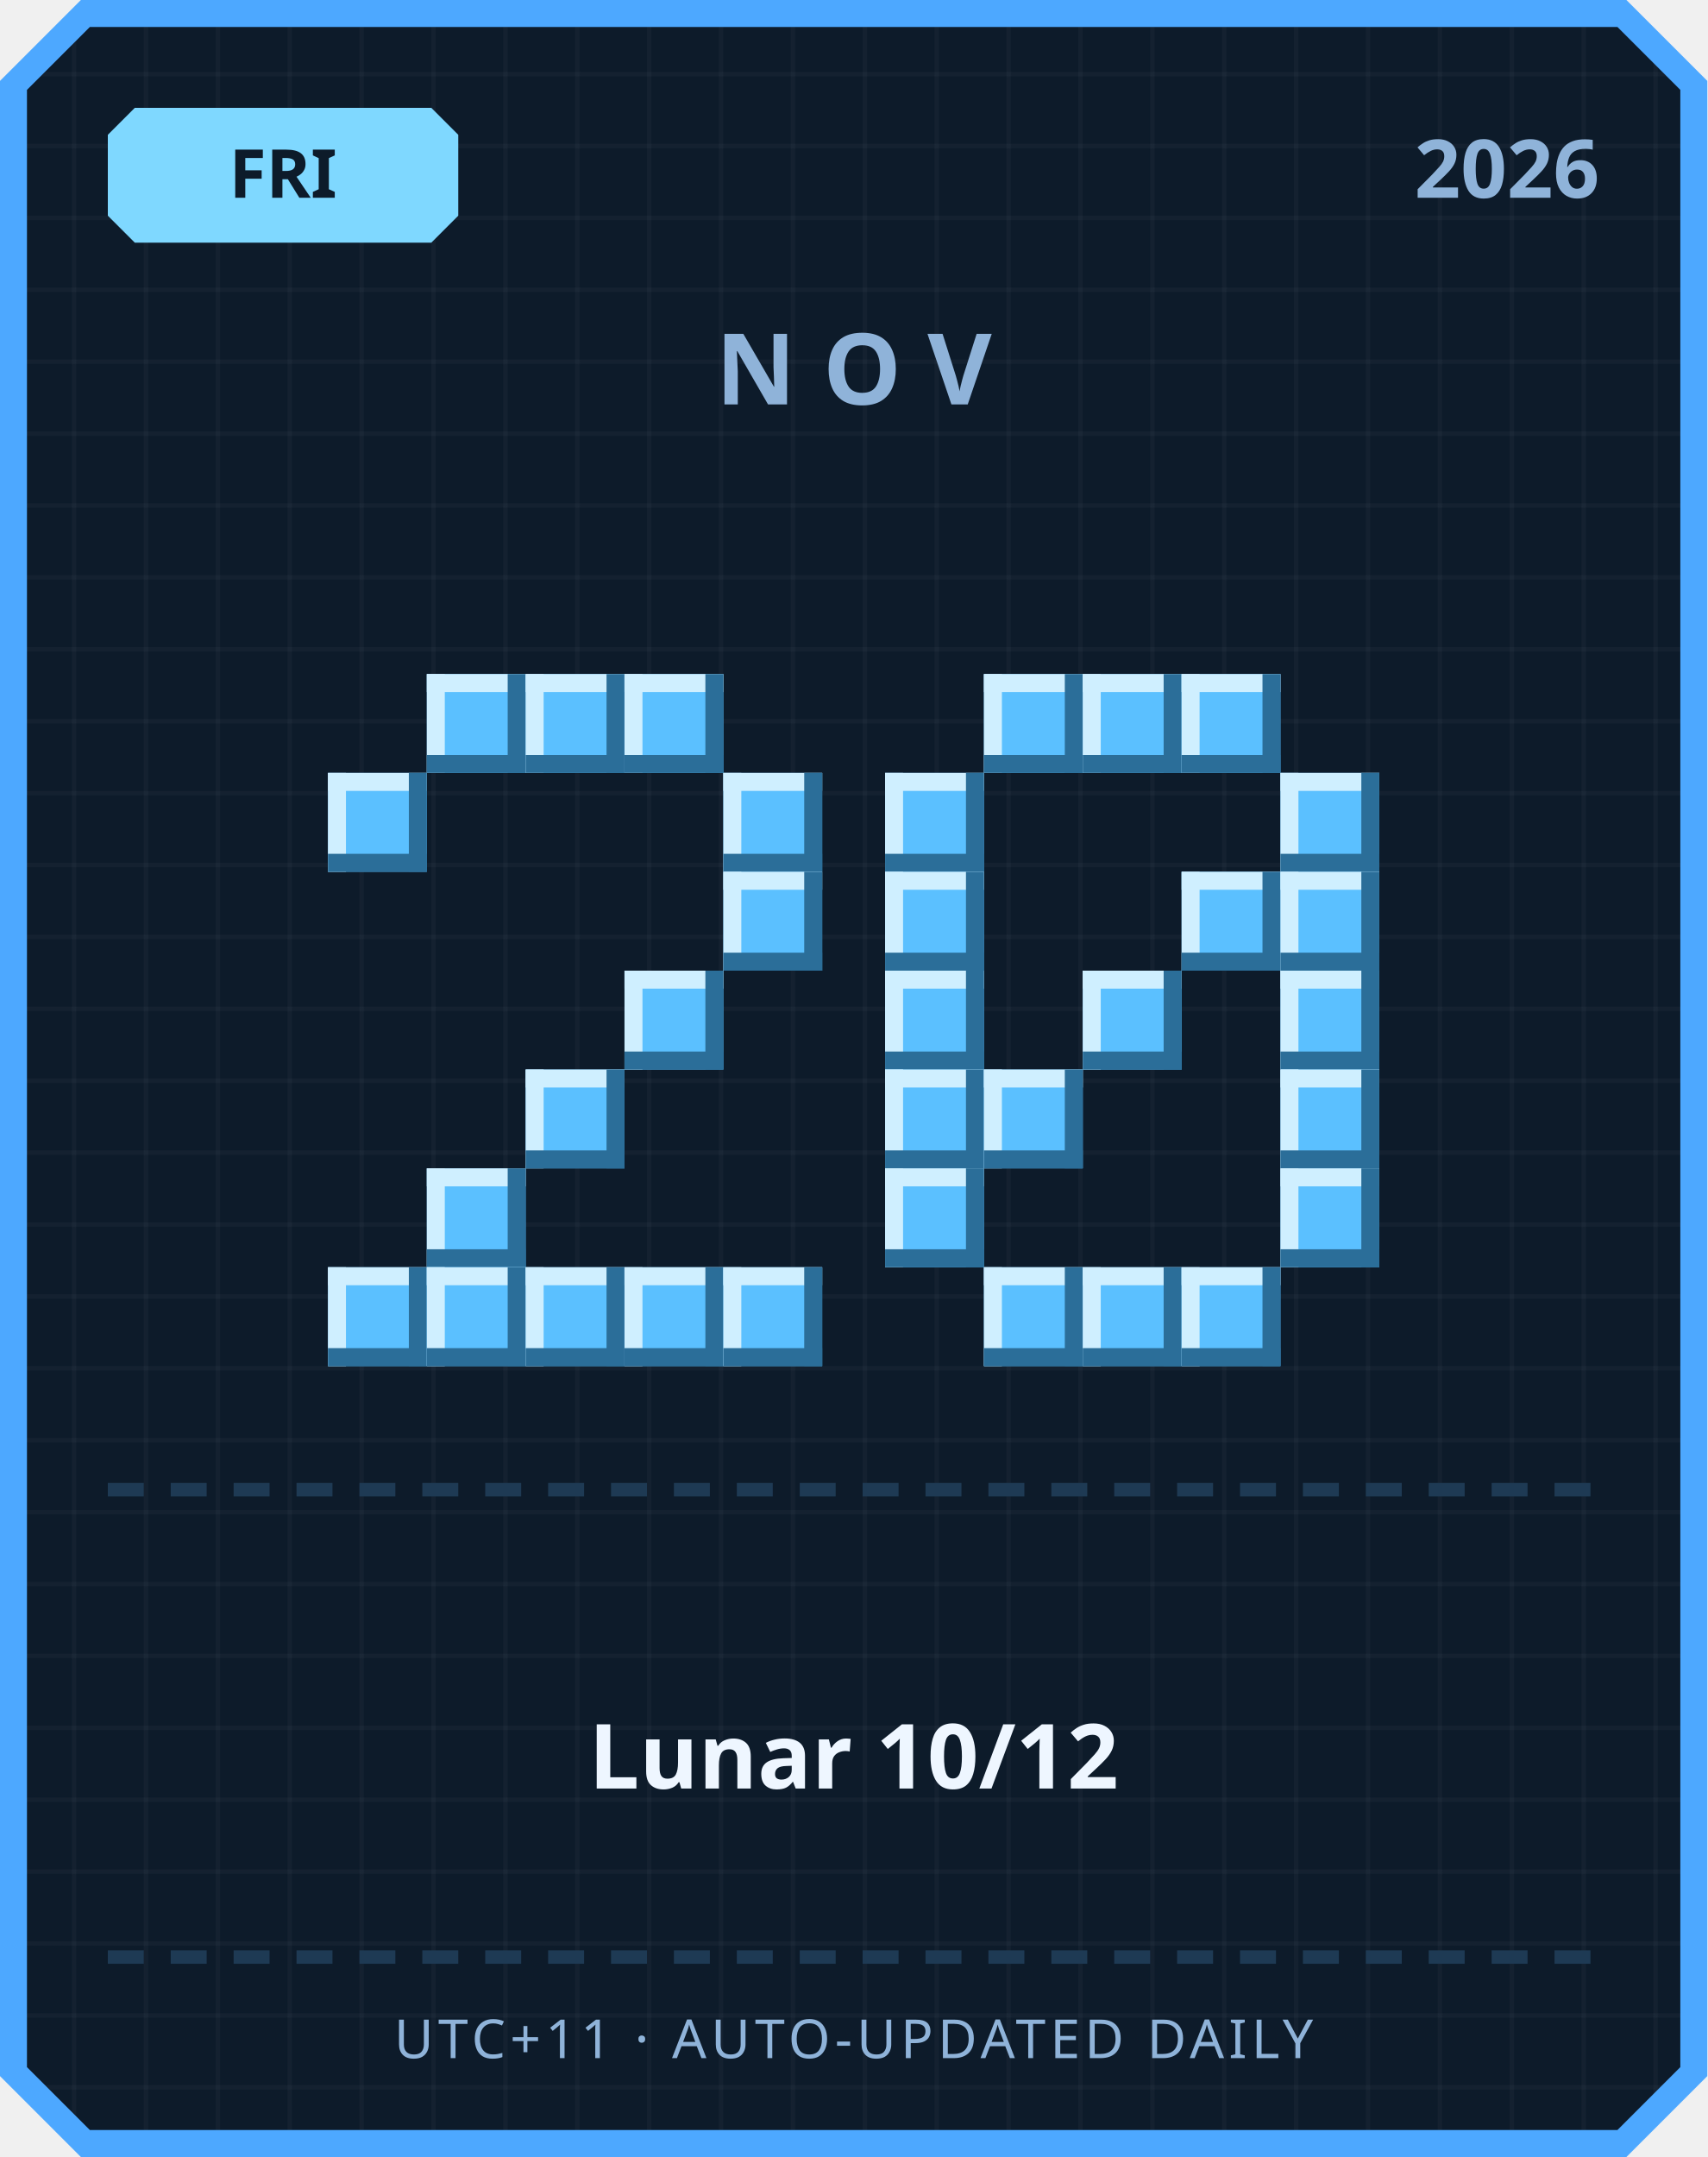
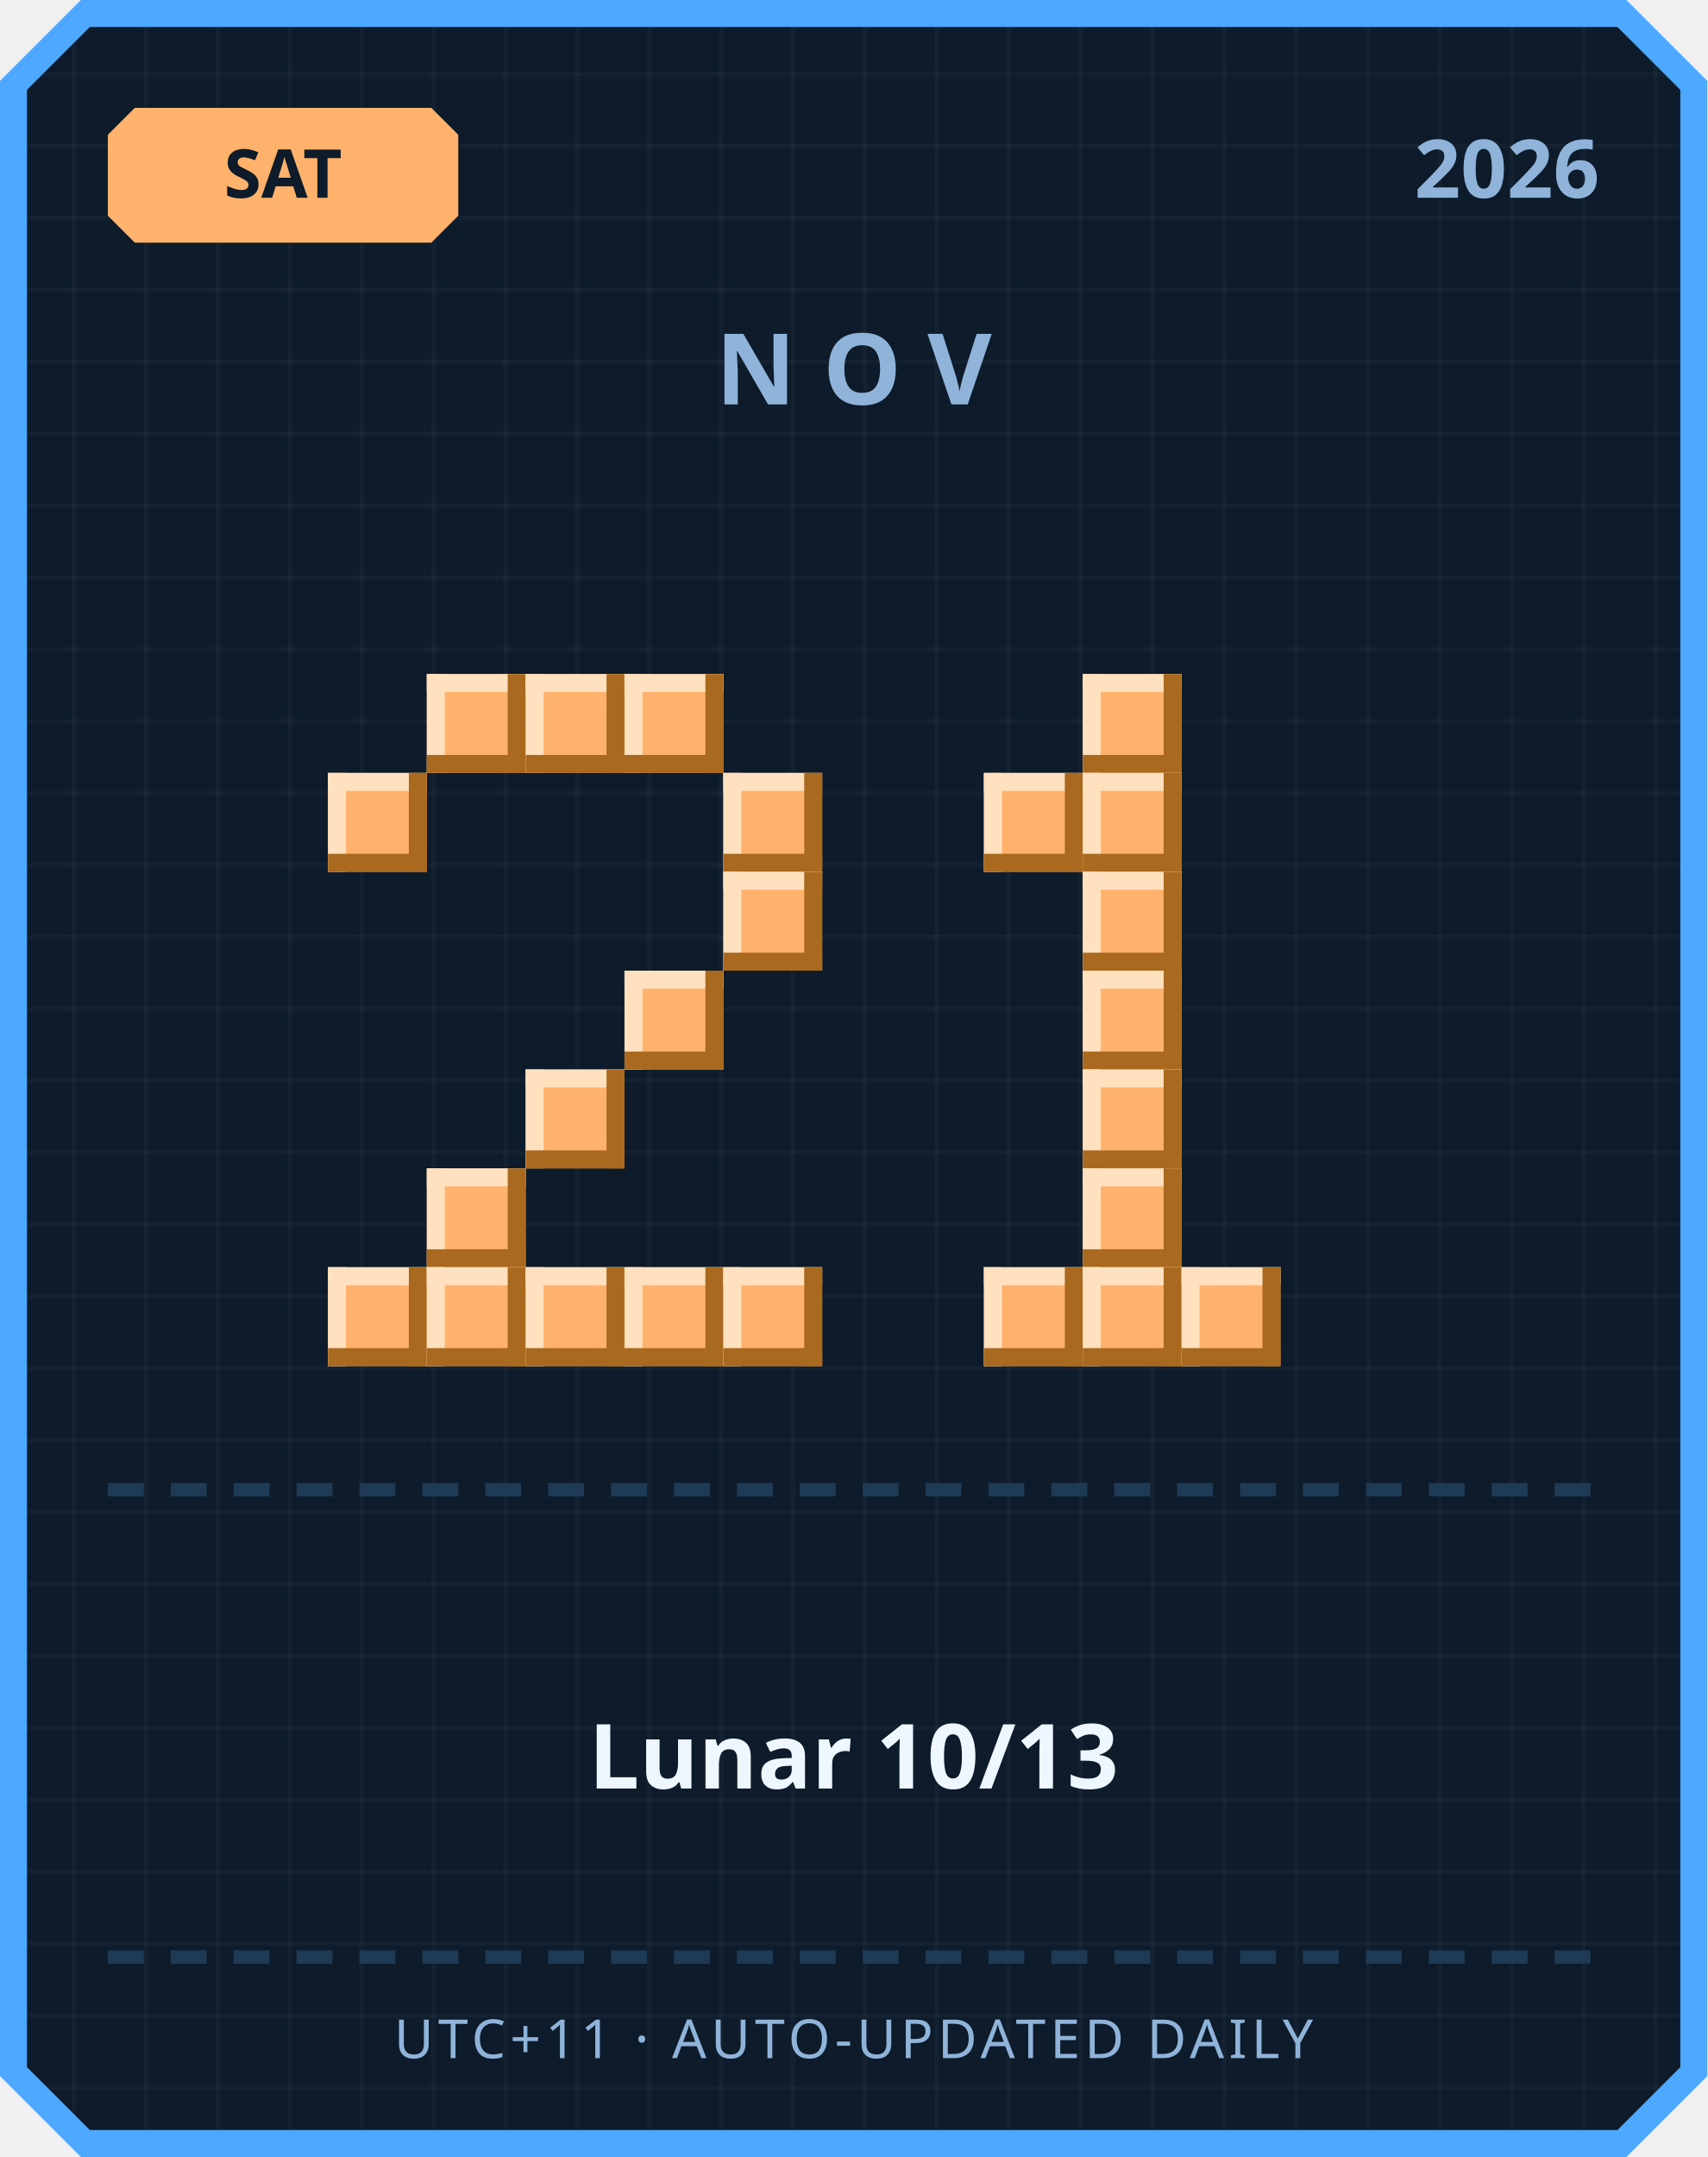
<svg xmlns="http://www.w3.org/2000/svg" width="380" height="480" viewBox="0 0 380 480">
  <defs>
    <pattern id="grid" width="16" height="16" patternUnits="userSpaceOnUse">
      <rect width="16" height="16" fill="#0d1b2a" />
      <rect width="1" height="16" fill="#ffffff" opacity="0.03" />
      <rect width="16" height="1" fill="#ffffff" opacity="0.03" />
    </pattern>
  </defs>
  <path d="M 18,0 L 362,0 L 380,18 L 380,462 L 362,480 L 18,480 L 0,462 L 0,18 Z" fill="#4da8ff" />
  <path d="M 20,6 L 360,6 L 374,20 L 374,460 L 360,474 L 20,474 L 6,460 L 6,20 Z" fill="url(#grid)" />
-   <path d="M 30,24 L 96,24 L 102,30 L 102,48 L 96,54 L 30,54 L 24,48 L 24,30 Z" fill="#7fd8ff" />
-   <text x="63" y="44" text-anchor="middle" font-family="'Segoe UI', sans-serif" font-size="15" font-weight="700" fill="#0d1b2a">FRI</text>
+   <path d="M 30,24 L 96,24 L 102,30 L 102,48 L 96,54 L 30,54 L 24,48 L 24,30 Z" fill="#ffb26b" />
+   <text x="63" y="44" text-anchor="middle" font-family="'Segoe UI', sans-serif" font-size="15" font-weight="700" fill="#0d1b2a">SAT</text>
  <text x="356" y="44" text-anchor="end" font-family="'Segoe UI', sans-serif" font-size="18" font-weight="700" fill="#8fb3d9">2026</text>
  <text x="190" y="90" text-anchor="middle" font-family="'Segoe UI', sans-serif" font-size="22" font-weight="700" letter-spacing="6" fill="#8fb3d9">NOV</text>
-   <rect x="95" y="150" width="22" height="22" fill="#5bc0ff" />
-   <rect x="95" y="150" width="22" height="4" fill="#cfefff" />
-   <rect x="95" y="150" width="4" height="22" fill="#cfefff" />
-   <rect x="95" y="168" width="22" height="4" fill="#2b6e99" />
-   <rect x="113" y="150" width="4" height="22" fill="#2b6e99" />
-   <rect x="117" y="150" width="22" height="22" fill="#5bc0ff" />
-   <rect x="117" y="150" width="22" height="4" fill="#cfefff" />
-   <rect x="117" y="150" width="4" height="22" fill="#cfefff" />
-   <rect x="117" y="168" width="22" height="4" fill="#2b6e99" />
-   <rect x="135" y="150" width="4" height="22" fill="#2b6e99" />
-   <rect x="139" y="150" width="22" height="22" fill="#5bc0ff" />
-   <rect x="139" y="150" width="22" height="4" fill="#cfefff" />
-   <rect x="139" y="150" width="4" height="22" fill="#cfefff" />
-   <rect x="139" y="168" width="22" height="4" fill="#2b6e99" />
-   <rect x="157" y="150" width="4" height="22" fill="#2b6e99" />
-   <rect x="73" y="172" width="22" height="22" fill="#5bc0ff" />
-   <rect x="73" y="172" width="22" height="4" fill="#cfefff" />
-   <rect x="73" y="172" width="4" height="22" fill="#cfefff" />
-   <rect x="73" y="190" width="22" height="4" fill="#2b6e99" />
-   <rect x="91" y="172" width="4" height="22" fill="#2b6e99" />
-   <rect x="161" y="172" width="22" height="22" fill="#5bc0ff" />
-   <rect x="161" y="172" width="22" height="4" fill="#cfefff" />
-   <rect x="161" y="172" width="4" height="22" fill="#cfefff" />
-   <rect x="161" y="190" width="22" height="4" fill="#2b6e99" />
-   <rect x="179" y="172" width="4" height="22" fill="#2b6e99" />
-   <rect x="161" y="194" width="22" height="22" fill="#5bc0ff" />
-   <rect x="161" y="194" width="22" height="4" fill="#cfefff" />
-   <rect x="161" y="194" width="4" height="22" fill="#cfefff" />
-   <rect x="161" y="212" width="22" height="4" fill="#2b6e99" />
-   <rect x="179" y="194" width="4" height="22" fill="#2b6e99" />
-   <rect x="139" y="216" width="22" height="22" fill="#5bc0ff" />
-   <rect x="139" y="216" width="22" height="4" fill="#cfefff" />
-   <rect x="139" y="216" width="4" height="22" fill="#cfefff" />
-   <rect x="139" y="234" width="22" height="4" fill="#2b6e99" />
-   <rect x="157" y="216" width="4" height="22" fill="#2b6e99" />
-   <rect x="117" y="238" width="22" height="22" fill="#5bc0ff" />
-   <rect x="117" y="238" width="22" height="4" fill="#cfefff" />
-   <rect x="117" y="238" width="4" height="22" fill="#cfefff" />
-   <rect x="117" y="256" width="22" height="4" fill="#2b6e99" />
-   <rect x="135" y="238" width="4" height="22" fill="#2b6e99" />
-   <rect x="95" y="260" width="22" height="22" fill="#5bc0ff" />
-   <rect x="95" y="260" width="22" height="4" fill="#cfefff" />
-   <rect x="95" y="260" width="4" height="22" fill="#cfefff" />
-   <rect x="95" y="278" width="22" height="4" fill="#2b6e99" />
-   <rect x="113" y="260" width="4" height="22" fill="#2b6e99" />
-   <rect x="73" y="282" width="22" height="22" fill="#5bc0ff" />
-   <rect x="73" y="282" width="22" height="4" fill="#cfefff" />
-   <rect x="73" y="282" width="4" height="22" fill="#cfefff" />
-   <rect x="73" y="300" width="22" height="4" fill="#2b6e99" />
-   <rect x="91" y="282" width="4" height="22" fill="#2b6e99" />
-   <rect x="95" y="282" width="22" height="22" fill="#5bc0ff" />
-   <rect x="95" y="282" width="22" height="4" fill="#cfefff" />
-   <rect x="95" y="282" width="4" height="22" fill="#cfefff" />
-   <rect x="95" y="300" width="22" height="4" fill="#2b6e99" />
-   <rect x="113" y="282" width="4" height="22" fill="#2b6e99" />
-   <rect x="117" y="282" width="22" height="22" fill="#5bc0ff" />
-   <rect x="117" y="282" width="22" height="4" fill="#cfefff" />
-   <rect x="117" y="282" width="4" height="22" fill="#cfefff" />
-   <rect x="117" y="300" width="22" height="4" fill="#2b6e99" />
-   <rect x="135" y="282" width="4" height="22" fill="#2b6e99" />
-   <rect x="139" y="282" width="22" height="22" fill="#5bc0ff" />
-   <rect x="139" y="282" width="22" height="4" fill="#cfefff" />
-   <rect x="139" y="282" width="4" height="22" fill="#cfefff" />
-   <rect x="139" y="300" width="22" height="4" fill="#2b6e99" />
-   <rect x="157" y="282" width="4" height="22" fill="#2b6e99" />
-   <rect x="161" y="282" width="22" height="22" fill="#5bc0ff" />
-   <rect x="161" y="282" width="22" height="4" fill="#cfefff" />
-   <rect x="161" y="282" width="4" height="22" fill="#cfefff" />
-   <rect x="161" y="300" width="22" height="4" fill="#2b6e99" />
-   <rect x="179" y="282" width="4" height="22" fill="#2b6e99" />
-   <rect x="219" y="150" width="22" height="22" fill="#5bc0ff" />
-   <rect x="219" y="150" width="22" height="4" fill="#cfefff" />
-   <rect x="219" y="150" width="4" height="22" fill="#cfefff" />
-   <rect x="219" y="168" width="22" height="4" fill="#2b6e99" />
-   <rect x="237" y="150" width="4" height="22" fill="#2b6e99" />
-   <rect x="241" y="150" width="22" height="22" fill="#5bc0ff" />
-   <rect x="241" y="150" width="22" height="4" fill="#cfefff" />
-   <rect x="241" y="150" width="4" height="22" fill="#cfefff" />
-   <rect x="241" y="168" width="22" height="4" fill="#2b6e99" />
-   <rect x="259" y="150" width="4" height="22" fill="#2b6e99" />
-   <rect x="263" y="150" width="22" height="22" fill="#5bc0ff" />
-   <rect x="263" y="150" width="22" height="4" fill="#cfefff" />
-   <rect x="263" y="150" width="4" height="22" fill="#cfefff" />
-   <rect x="263" y="168" width="22" height="4" fill="#2b6e99" />
-   <rect x="281" y="150" width="4" height="22" fill="#2b6e99" />
-   <rect x="197" y="172" width="22" height="22" fill="#5bc0ff" />
-   <rect x="197" y="172" width="22" height="4" fill="#cfefff" />
-   <rect x="197" y="172" width="4" height="22" fill="#cfefff" />
-   <rect x="197" y="190" width="22" height="4" fill="#2b6e99" />
-   <rect x="215" y="172" width="4" height="22" fill="#2b6e99" />
-   <rect x="285" y="172" width="22" height="22" fill="#5bc0ff" />
-   <rect x="285" y="172" width="22" height="4" fill="#cfefff" />
-   <rect x="285" y="172" width="4" height="22" fill="#cfefff" />
-   <rect x="285" y="190" width="22" height="4" fill="#2b6e99" />
-   <rect x="303" y="172" width="4" height="22" fill="#2b6e99" />
-   <rect x="197" y="194" width="22" height="22" fill="#5bc0ff" />
-   <rect x="197" y="194" width="22" height="4" fill="#cfefff" />
-   <rect x="197" y="194" width="4" height="22" fill="#cfefff" />
-   <rect x="197" y="212" width="22" height="4" fill="#2b6e99" />
-   <rect x="215" y="194" width="4" height="22" fill="#2b6e99" />
-   <rect x="263" y="194" width="22" height="22" fill="#5bc0ff" />
-   <rect x="263" y="194" width="22" height="4" fill="#cfefff" />
-   <rect x="263" y="194" width="4" height="22" fill="#cfefff" />
-   <rect x="263" y="212" width="22" height="4" fill="#2b6e99" />
-   <rect x="281" y="194" width="4" height="22" fill="#2b6e99" />
-   <rect x="285" y="194" width="22" height="22" fill="#5bc0ff" />
-   <rect x="285" y="194" width="22" height="4" fill="#cfefff" />
-   <rect x="285" y="194" width="4" height="22" fill="#cfefff" />
-   <rect x="285" y="212" width="22" height="4" fill="#2b6e99" />
-   <rect x="303" y="194" width="4" height="22" fill="#2b6e99" />
-   <rect x="197" y="216" width="22" height="22" fill="#5bc0ff" />
-   <rect x="197" y="216" width="22" height="4" fill="#cfefff" />
-   <rect x="197" y="216" width="4" height="22" fill="#cfefff" />
-   <rect x="197" y="234" width="22" height="4" fill="#2b6e99" />
-   <rect x="215" y="216" width="4" height="22" fill="#2b6e99" />
-   <rect x="241" y="216" width="22" height="22" fill="#5bc0ff" />
-   <rect x="241" y="216" width="22" height="4" fill="#cfefff" />
-   <rect x="241" y="216" width="4" height="22" fill="#cfefff" />
-   <rect x="241" y="234" width="22" height="4" fill="#2b6e99" />
-   <rect x="259" y="216" width="4" height="22" fill="#2b6e99" />
-   <rect x="285" y="216" width="22" height="22" fill="#5bc0ff" />
-   <rect x="285" y="216" width="22" height="4" fill="#cfefff" />
-   <rect x="285" y="216" width="4" height="22" fill="#cfefff" />
-   <rect x="285" y="234" width="22" height="4" fill="#2b6e99" />
-   <rect x="303" y="216" width="4" height="22" fill="#2b6e99" />
-   <rect x="197" y="238" width="22" height="22" fill="#5bc0ff" />
-   <rect x="197" y="238" width="22" height="4" fill="#cfefff" />
-   <rect x="197" y="238" width="4" height="22" fill="#cfefff" />
-   <rect x="197" y="256" width="22" height="4" fill="#2b6e99" />
-   <rect x="215" y="238" width="4" height="22" fill="#2b6e99" />
-   <rect x="219" y="238" width="22" height="22" fill="#5bc0ff" />
-   <rect x="219" y="238" width="22" height="4" fill="#cfefff" />
-   <rect x="219" y="238" width="4" height="22" fill="#cfefff" />
-   <rect x="219" y="256" width="22" height="4" fill="#2b6e99" />
-   <rect x="237" y="238" width="4" height="22" fill="#2b6e99" />
-   <rect x="285" y="238" width="22" height="22" fill="#5bc0ff" />
-   <rect x="285" y="238" width="22" height="4" fill="#cfefff" />
-   <rect x="285" y="238" width="4" height="22" fill="#cfefff" />
-   <rect x="285" y="256" width="22" height="4" fill="#2b6e99" />
-   <rect x="303" y="238" width="4" height="22" fill="#2b6e99" />
-   <rect x="197" y="260" width="22" height="22" fill="#5bc0ff" />
-   <rect x="197" y="260" width="22" height="4" fill="#cfefff" />
-   <rect x="197" y="260" width="4" height="22" fill="#cfefff" />
-   <rect x="197" y="278" width="22" height="4" fill="#2b6e99" />
-   <rect x="215" y="260" width="4" height="22" fill="#2b6e99" />
-   <rect x="285" y="260" width="22" height="22" fill="#5bc0ff" />
-   <rect x="285" y="260" width="22" height="4" fill="#cfefff" />
-   <rect x="285" y="260" width="4" height="22" fill="#cfefff" />
-   <rect x="285" y="278" width="22" height="4" fill="#2b6e99" />
-   <rect x="303" y="260" width="4" height="22" fill="#2b6e99" />
-   <rect x="219" y="282" width="22" height="22" fill="#5bc0ff" />
-   <rect x="219" y="282" width="22" height="4" fill="#cfefff" />
-   <rect x="219" y="282" width="4" height="22" fill="#cfefff" />
-   <rect x="219" y="300" width="22" height="4" fill="#2b6e99" />
-   <rect x="237" y="282" width="4" height="22" fill="#2b6e99" />
-   <rect x="241" y="282" width="22" height="22" fill="#5bc0ff" />
-   <rect x="241" y="282" width="22" height="4" fill="#cfefff" />
-   <rect x="241" y="282" width="4" height="22" fill="#cfefff" />
-   <rect x="241" y="300" width="22" height="4" fill="#2b6e99" />
-   <rect x="259" y="282" width="4" height="22" fill="#2b6e99" />
-   <rect x="263" y="282" width="22" height="22" fill="#5bc0ff" />
-   <rect x="263" y="282" width="22" height="4" fill="#cfefff" />
-   <rect x="263" y="282" width="4" height="22" fill="#cfefff" />
-   <rect x="263" y="300" width="22" height="4" fill="#2b6e99" />
-   <rect x="281" y="282" width="4" height="22" fill="#2b6e99" />
+   <rect x="95" y="150" width="22" height="22" fill="#ffb26b" />
+   <rect x="95" y="150" width="22" height="4" fill="#ffe1bf" />
+   <rect x="95" y="150" width="4" height="22" fill="#ffe1bf" />
+   <rect x="95" y="168" width="22" height="4" fill="#a9691f" />
+   <rect x="113" y="150" width="4" height="22" fill="#a9691f" />
+   <rect x="117" y="150" width="22" height="22" fill="#ffb26b" />
+   <rect x="117" y="150" width="22" height="4" fill="#ffe1bf" />
+   <rect x="117" y="150" width="4" height="22" fill="#ffe1bf" />
+   <rect x="117" y="168" width="22" height="4" fill="#a9691f" />
+   <rect x="135" y="150" width="4" height="22" fill="#a9691f" />
+   <rect x="139" y="150" width="22" height="22" fill="#ffb26b" />
+   <rect x="139" y="150" width="22" height="4" fill="#ffe1bf" />
+   <rect x="139" y="150" width="4" height="22" fill="#ffe1bf" />
+   <rect x="139" y="168" width="22" height="4" fill="#a9691f" />
+   <rect x="157" y="150" width="4" height="22" fill="#a9691f" />
+   <rect x="73" y="172" width="22" height="22" fill="#ffb26b" />
+   <rect x="73" y="172" width="22" height="4" fill="#ffe1bf" />
+   <rect x="73" y="172" width="4" height="22" fill="#ffe1bf" />
+   <rect x="73" y="190" width="22" height="4" fill="#a9691f" />
+   <rect x="91" y="172" width="4" height="22" fill="#a9691f" />
+   <rect x="161" y="172" width="22" height="22" fill="#ffb26b" />
+   <rect x="161" y="172" width="22" height="4" fill="#ffe1bf" />
+   <rect x="161" y="172" width="4" height="22" fill="#ffe1bf" />
+   <rect x="161" y="190" width="22" height="4" fill="#a9691f" />
+   <rect x="179" y="172" width="4" height="22" fill="#a9691f" />
+   <rect x="161" y="194" width="22" height="22" fill="#ffb26b" />
+   <rect x="161" y="194" width="22" height="4" fill="#ffe1bf" />
+   <rect x="161" y="194" width="4" height="22" fill="#ffe1bf" />
+   <rect x="161" y="212" width="22" height="4" fill="#a9691f" />
+   <rect x="179" y="194" width="4" height="22" fill="#a9691f" />
+   <rect x="139" y="216" width="22" height="22" fill="#ffb26b" />
+   <rect x="139" y="216" width="22" height="4" fill="#ffe1bf" />
+   <rect x="139" y="216" width="4" height="22" fill="#ffe1bf" />
+   <rect x="139" y="234" width="22" height="4" fill="#a9691f" />
+   <rect x="157" y="216" width="4" height="22" fill="#a9691f" />
+   <rect x="117" y="238" width="22" height="22" fill="#ffb26b" />
+   <rect x="117" y="238" width="22" height="4" fill="#ffe1bf" />
+   <rect x="117" y="238" width="4" height="22" fill="#ffe1bf" />
+   <rect x="117" y="256" width="22" height="4" fill="#a9691f" />
+   <rect x="135" y="238" width="4" height="22" fill="#a9691f" />
+   <rect x="95" y="260" width="22" height="22" fill="#ffb26b" />
+   <rect x="95" y="260" width="22" height="4" fill="#ffe1bf" />
+   <rect x="95" y="260" width="4" height="22" fill="#ffe1bf" />
+   <rect x="95" y="278" width="22" height="4" fill="#a9691f" />
+   <rect x="113" y="260" width="4" height="22" fill="#a9691f" />
+   <rect x="73" y="282" width="22" height="22" fill="#ffb26b" />
+   <rect x="73" y="282" width="22" height="4" fill="#ffe1bf" />
+   <rect x="73" y="282" width="4" height="22" fill="#ffe1bf" />
+   <rect x="73" y="300" width="22" height="4" fill="#a9691f" />
+   <rect x="91" y="282" width="4" height="22" fill="#a9691f" />
+   <rect x="95" y="282" width="22" height="22" fill="#ffb26b" />
+   <rect x="95" y="282" width="22" height="4" fill="#ffe1bf" />
+   <rect x="95" y="282" width="4" height="22" fill="#ffe1bf" />
+   <rect x="95" y="300" width="22" height="4" fill="#a9691f" />
+   <rect x="113" y="282" width="4" height="22" fill="#a9691f" />
+   <rect x="117" y="282" width="22" height="22" fill="#ffb26b" />
+   <rect x="117" y="282" width="22" height="4" fill="#ffe1bf" />
+   <rect x="117" y="282" width="4" height="22" fill="#ffe1bf" />
+   <rect x="117" y="300" width="22" height="4" fill="#a9691f" />
+   <rect x="135" y="282" width="4" height="22" fill="#a9691f" />
+   <rect x="139" y="282" width="22" height="22" fill="#ffb26b" />
+   <rect x="139" y="282" width="22" height="4" fill="#ffe1bf" />
+   <rect x="139" y="282" width="4" height="22" fill="#ffe1bf" />
+   <rect x="139" y="300" width="22" height="4" fill="#a9691f" />
+   <rect x="157" y="282" width="4" height="22" fill="#a9691f" />
+   <rect x="161" y="282" width="22" height="22" fill="#ffb26b" />
+   <rect x="161" y="282" width="22" height="4" fill="#ffe1bf" />
+   <rect x="161" y="282" width="4" height="22" fill="#ffe1bf" />
+   <rect x="161" y="300" width="22" height="4" fill="#a9691f" />
+   <rect x="179" y="282" width="4" height="22" fill="#a9691f" />
+   <rect x="241" y="150" width="22" height="22" fill="#ffb26b" />
+   <rect x="241" y="150" width="22" height="4" fill="#ffe1bf" />
+   <rect x="241" y="150" width="4" height="22" fill="#ffe1bf" />
+   <rect x="241" y="168" width="22" height="4" fill="#a9691f" />
+   <rect x="259" y="150" width="4" height="22" fill="#a9691f" />
+   <rect x="219" y="172" width="22" height="22" fill="#ffb26b" />
+   <rect x="219" y="172" width="22" height="4" fill="#ffe1bf" />
+   <rect x="219" y="172" width="4" height="22" fill="#ffe1bf" />
+   <rect x="219" y="190" width="22" height="4" fill="#a9691f" />
+   <rect x="237" y="172" width="4" height="22" fill="#a9691f" />
+   <rect x="241" y="172" width="22" height="22" fill="#ffb26b" />
+   <rect x="241" y="172" width="22" height="4" fill="#ffe1bf" />
+   <rect x="241" y="172" width="4" height="22" fill="#ffe1bf" />
+   <rect x="241" y="190" width="22" height="4" fill="#a9691f" />
+   <rect x="259" y="172" width="4" height="22" fill="#a9691f" />
+   <rect x="241" y="194" width="22" height="22" fill="#ffb26b" />
+   <rect x="241" y="194" width="22" height="4" fill="#ffe1bf" />
+   <rect x="241" y="194" width="4" height="22" fill="#ffe1bf" />
+   <rect x="241" y="212" width="22" height="4" fill="#a9691f" />
+   <rect x="259" y="194" width="4" height="22" fill="#a9691f" />
+   <rect x="241" y="216" width="22" height="22" fill="#ffb26b" />
+   <rect x="241" y="216" width="22" height="4" fill="#ffe1bf" />
+   <rect x="241" y="216" width="4" height="22" fill="#ffe1bf" />
+   <rect x="241" y="234" width="22" height="4" fill="#a9691f" />
+   <rect x="259" y="216" width="4" height="22" fill="#a9691f" />
+   <rect x="241" y="238" width="22" height="22" fill="#ffb26b" />
+   <rect x="241" y="238" width="22" height="4" fill="#ffe1bf" />
+   <rect x="241" y="238" width="4" height="22" fill="#ffe1bf" />
+   <rect x="241" y="256" width="22" height="4" fill="#a9691f" />
+   <rect x="259" y="238" width="4" height="22" fill="#a9691f" />
+   <rect x="241" y="260" width="22" height="22" fill="#ffb26b" />
+   <rect x="241" y="260" width="22" height="4" fill="#ffe1bf" />
+   <rect x="241" y="260" width="4" height="22" fill="#ffe1bf" />
+   <rect x="241" y="278" width="22" height="4" fill="#a9691f" />
+   <rect x="259" y="260" width="4" height="22" fill="#a9691f" />
+   <rect x="219" y="282" width="22" height="22" fill="#ffb26b" />
+   <rect x="219" y="282" width="22" height="4" fill="#ffe1bf" />
+   <rect x="219" y="282" width="4" height="22" fill="#ffe1bf" />
+   <rect x="219" y="300" width="22" height="4" fill="#a9691f" />
+   <rect x="237" y="282" width="4" height="22" fill="#a9691f" />
+   <rect x="241" y="282" width="22" height="22" fill="#ffb26b" />
+   <rect x="241" y="282" width="22" height="4" fill="#ffe1bf" />
+   <rect x="241" y="282" width="4" height="22" fill="#ffe1bf" />
+   <rect x="241" y="300" width="22" height="4" fill="#a9691f" />
+   <rect x="259" y="282" width="4" height="22" fill="#a9691f" />
+   <rect x="263" y="282" width="22" height="22" fill="#ffb26b" />
+   <rect x="263" y="282" width="22" height="4" fill="#ffe1bf" />
+   <rect x="263" y="282" width="4" height="22" fill="#ffe1bf" />
+   <rect x="263" y="300" width="22" height="4" fill="#a9691f" />
+   <rect x="281" y="282" width="4" height="22" fill="#a9691f" />
  <rect x="24" y="330" width="8" height="3" fill="#1e3a54" />
  <rect x="38" y="330" width="8" height="3" fill="#1e3a54" />
  <rect x="52" y="330" width="8" height="3" fill="#1e3a54" />
  <rect x="66" y="330" width="8" height="3" fill="#1e3a54" />
  <rect x="80" y="330" width="8" height="3" fill="#1e3a54" />
  <rect x="94" y="330" width="8" height="3" fill="#1e3a54" />
  <rect x="108" y="330" width="8" height="3" fill="#1e3a54" />
  <rect x="122" y="330" width="8" height="3" fill="#1e3a54" />
  <rect x="136" y="330" width="8" height="3" fill="#1e3a54" />
  <rect x="150" y="330" width="8" height="3" fill="#1e3a54" />
  <rect x="164" y="330" width="8" height="3" fill="#1e3a54" />
  <rect x="178" y="330" width="8" height="3" fill="#1e3a54" />
  <rect x="192" y="330" width="8" height="3" fill="#1e3a54" />
  <rect x="206" y="330" width="8" height="3" fill="#1e3a54" />
  <rect x="220" y="330" width="8" height="3" fill="#1e3a54" />
  <rect x="234" y="330" width="8" height="3" fill="#1e3a54" />
  <rect x="248" y="330" width="8" height="3" fill="#1e3a54" />
  <rect x="262" y="330" width="8" height="3" fill="#1e3a54" />
  <rect x="276" y="330" width="8" height="3" fill="#1e3a54" />
  <rect x="290" y="330" width="8" height="3" fill="#1e3a54" />
  <rect x="304" y="330" width="8" height="3" fill="#1e3a54" />
  <rect x="318" y="330" width="8" height="3" fill="#1e3a54" />
  <rect x="332" y="330" width="8" height="3" fill="#1e3a54" />
  <rect x="346" y="330" width="8" height="3" fill="#1e3a54" />
-   <text x="190" y="398" text-anchor="middle" font-family="'Segoe UI', 'Microsoft JhengHei', sans-serif" font-size="20" font-weight="700" fill="#eef6ff">Lunar 10/12</text>
+   <text x="190" y="398" text-anchor="middle" font-family="'Segoe UI', 'Microsoft JhengHei', sans-serif" font-size="20" font-weight="700" fill="#eef6ff">Lunar 10/13</text>
  <rect x="24" y="434" width="8" height="3" fill="#1e3a54" />
  <rect x="38" y="434" width="8" height="3" fill="#1e3a54" />
  <rect x="52" y="434" width="8" height="3" fill="#1e3a54" />
  <rect x="66" y="434" width="8" height="3" fill="#1e3a54" />
  <rect x="80" y="434" width="8" height="3" fill="#1e3a54" />
  <rect x="94" y="434" width="8" height="3" fill="#1e3a54" />
  <rect x="108" y="434" width="8" height="3" fill="#1e3a54" />
  <rect x="122" y="434" width="8" height="3" fill="#1e3a54" />
  <rect x="136" y="434" width="8" height="3" fill="#1e3a54" />
  <rect x="150" y="434" width="8" height="3" fill="#1e3a54" />
  <rect x="164" y="434" width="8" height="3" fill="#1e3a54" />
  <rect x="178" y="434" width="8" height="3" fill="#1e3a54" />
  <rect x="192" y="434" width="8" height="3" fill="#1e3a54" />
  <rect x="206" y="434" width="8" height="3" fill="#1e3a54" />
  <rect x="220" y="434" width="8" height="3" fill="#1e3a54" />
  <rect x="234" y="434" width="8" height="3" fill="#1e3a54" />
  <rect x="248" y="434" width="8" height="3" fill="#1e3a54" />
  <rect x="262" y="434" width="8" height="3" fill="#1e3a54" />
  <rect x="276" y="434" width="8" height="3" fill="#1e3a54" />
  <rect x="290" y="434" width="8" height="3" fill="#1e3a54" />
  <rect x="304" y="434" width="8" height="3" fill="#1e3a54" />
  <rect x="318" y="434" width="8" height="3" fill="#1e3a54" />
  <rect x="332" y="434" width="8" height="3" fill="#1e3a54" />
  <rect x="346" y="434" width="8" height="3" fill="#1e3a54" />
  <text x="190" y="458" text-anchor="middle" font-family="'Segoe UI', sans-serif" font-size="12" letter-spacing="1" fill="#8fb3d9">UTC+11 · AUTO-UPDATED DAILY</text>
</svg>
